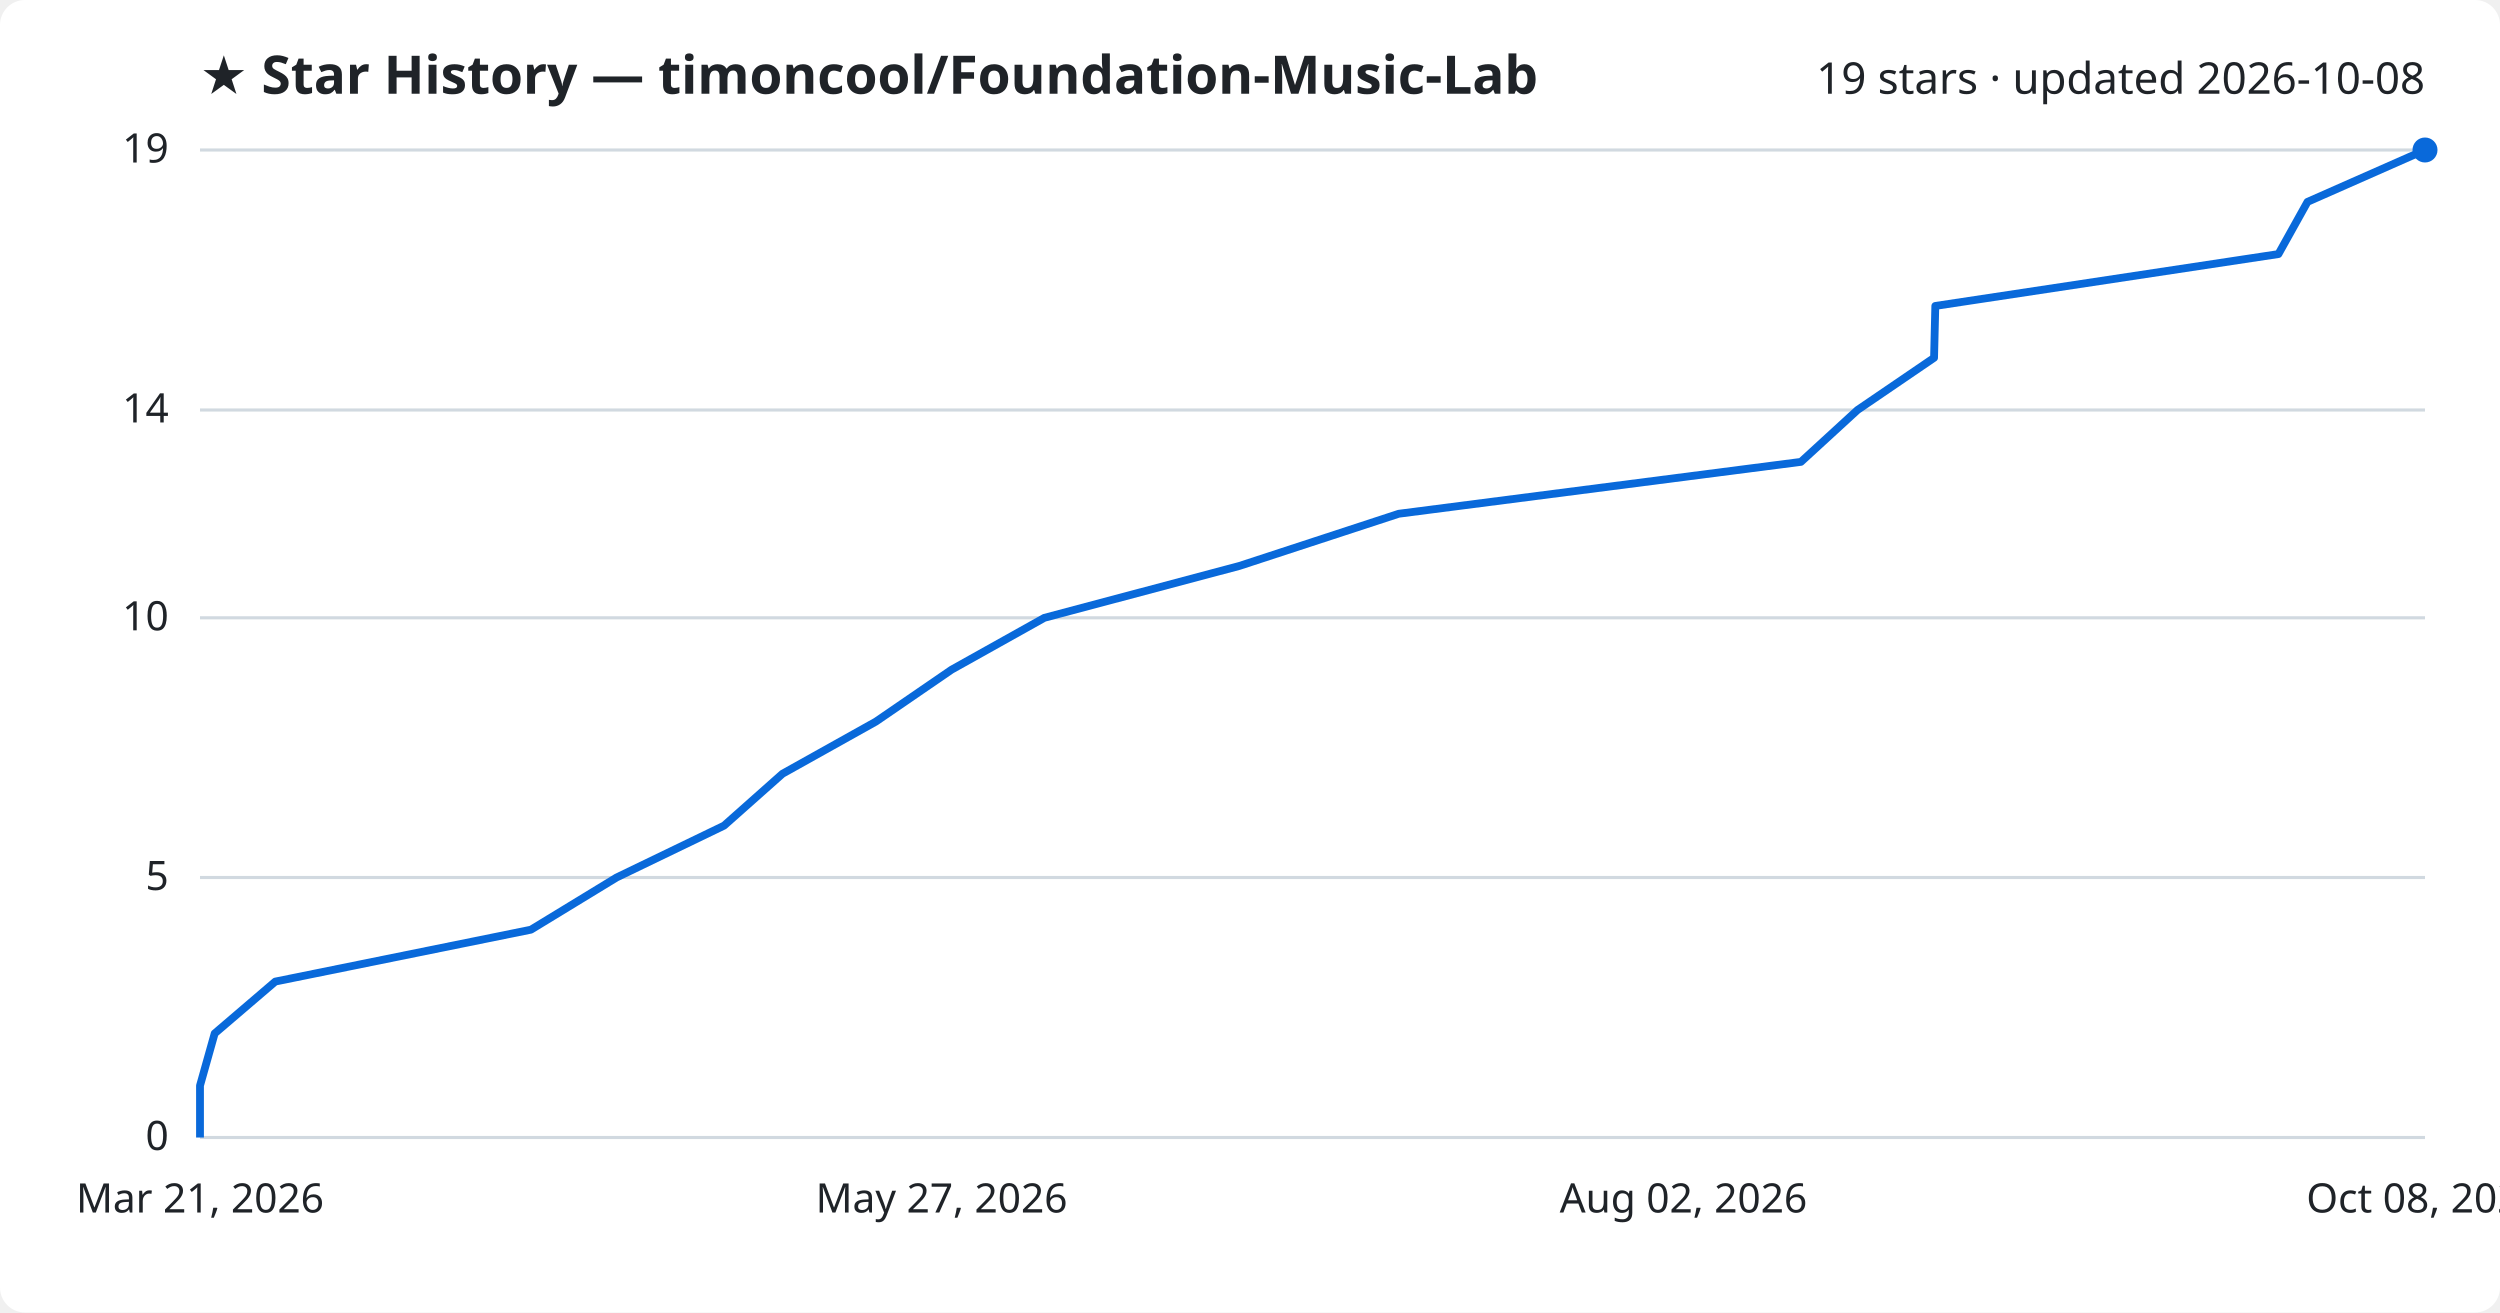
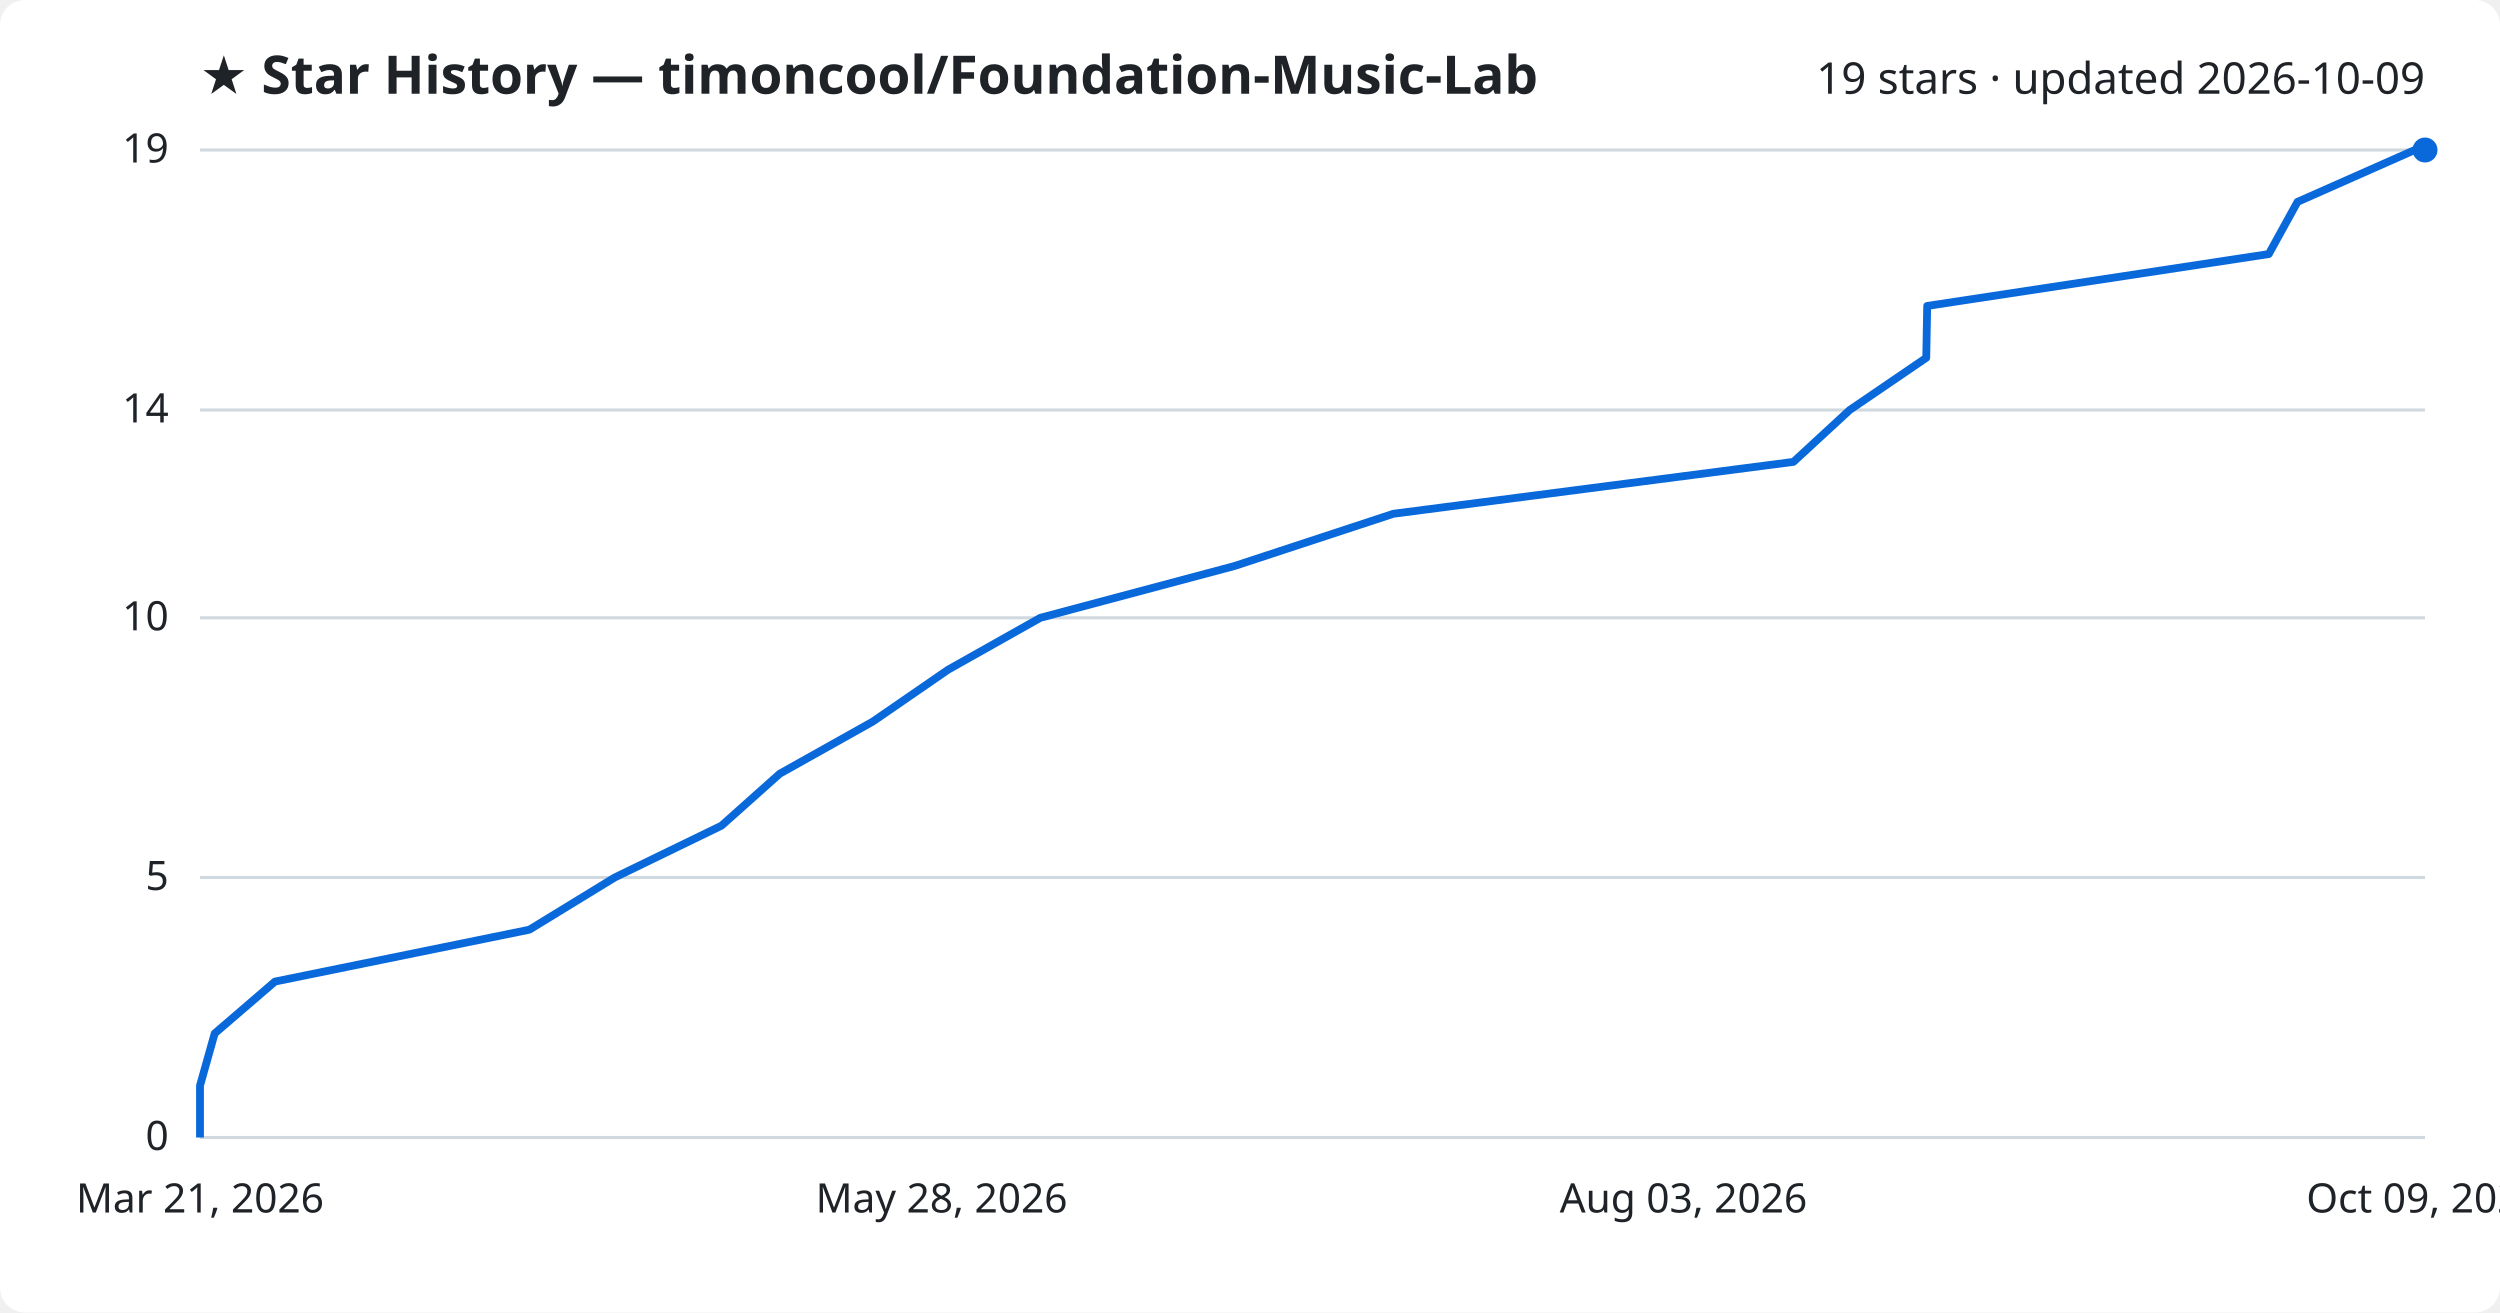
<svg xmlns="http://www.w3.org/2000/svg" viewBox="0 0 800 420" font-family="Segoe UI, sans-serif">
  <rect width="800" height="420" fill="#ffffff" rx="8" />
  <text x="64" y="30" fill="#1f2328" font-size="17" font-weight="700">★ Star History — timoncool/Foundation-Music-Lab</text>
-   <text x="776" y="30" fill="#1f2328" font-size="14" text-anchor="end">19 stars · updated 2026-10-08</text>
+   <text x="776" y="30" fill="#1f2328" font-size="14" text-anchor="end">19 stars · updated 2026-10-09</text>
  <line x1="64" y1="364.0" x2="776" y2="364.0" stroke="#d1d9e0" stroke-width="1" />
  <text x="54" y="368.0" fill="#1f2328" font-size="13" text-anchor="end">0</text>
  <line x1="64" y1="280.8" x2="776" y2="280.8" stroke="#d1d9e0" stroke-width="1" />
  <text x="54" y="284.8" fill="#1f2328" font-size="13" text-anchor="end">5</text>
  <line x1="64" y1="197.7" x2="776" y2="197.7" stroke="#d1d9e0" stroke-width="1" />
  <text x="54" y="201.7" fill="#1f2328" font-size="13" text-anchor="end">10</text>
  <line x1="64" y1="131.2" x2="776" y2="131.2" stroke="#d1d9e0" stroke-width="1" />
  <text x="54" y="135.2" fill="#1f2328" font-size="13" text-anchor="end">14</text>
  <line x1="64" y1="48.0" x2="776" y2="48.0" stroke="#d1d9e0" stroke-width="1" />
  <text x="54" y="52.0" fill="#1f2328" font-size="13" text-anchor="end">19</text>
-   <path d="M64.0,364.0 L64.0,347.4 L68.7,330.7 L88.1,314.1 L169.9,297.5 L197.3,280.8 L231.7,264.2 L250.4,247.6 L280.3,230.9 L304.5,214.3 L334.2,197.7 L396.6,181.1 L447.6,164.4 L576.3,147.8 L594.4,131.2 L618.9,114.5 L619.3,97.9 L729.1,81.3 L738.4,64.6 L776.0,48.0 L776.0,48.0" fill="none" stroke="#0969da" stroke-width="2.5" stroke-linejoin="round" />
+   <path d="M64.0,364.0 L64.0,347.4 L68.7,330.7 L88.0,314.1 L169.4,297.5 L196.7,280.8 L230.9,264.2 L249.5,247.6 L279.3,230.9 L303.4,214.3 L332.9,197.7 L395.1,181.1 L445.9,164.4 L573.9,147.8 L591.9,131.2 L616.4,114.5 L616.7,97.9 L726.0,81.3 L735.2,64.6 L772.7,48.0 L776.0,48.0" fill="none" stroke="#0969da" stroke-width="2.5" stroke-linejoin="round" />
  <circle cx="776.0" cy="48.0" r="4" fill="#0969da" />
  <text x="64.0" y="388" fill="#1f2328" font-size="13" text-anchor="middle">Mar 21, 2026</text>
-   <text x="301.3" y="388" fill="#1f2328" font-size="13" text-anchor="middle">May 27, 2026</text>
-   <text x="538.7" y="388" fill="#1f2328" font-size="13" text-anchor="middle">Aug 02, 2026</text>
-   <text x="776.0" y="388" fill="#1f2328" font-size="13" text-anchor="middle">Oct 08, 2026</text>
+   <text x="301.3" y="388" fill="#1f2328" font-size="13" text-anchor="middle">May 28, 2026</text>
+   <text x="538.7" y="388" fill="#1f2328" font-size="13" text-anchor="middle">Aug 03, 2026</text>
+   <text x="776.0" y="388" fill="#1f2328" font-size="13" text-anchor="middle">Oct 09, 2026</text>
</svg>
